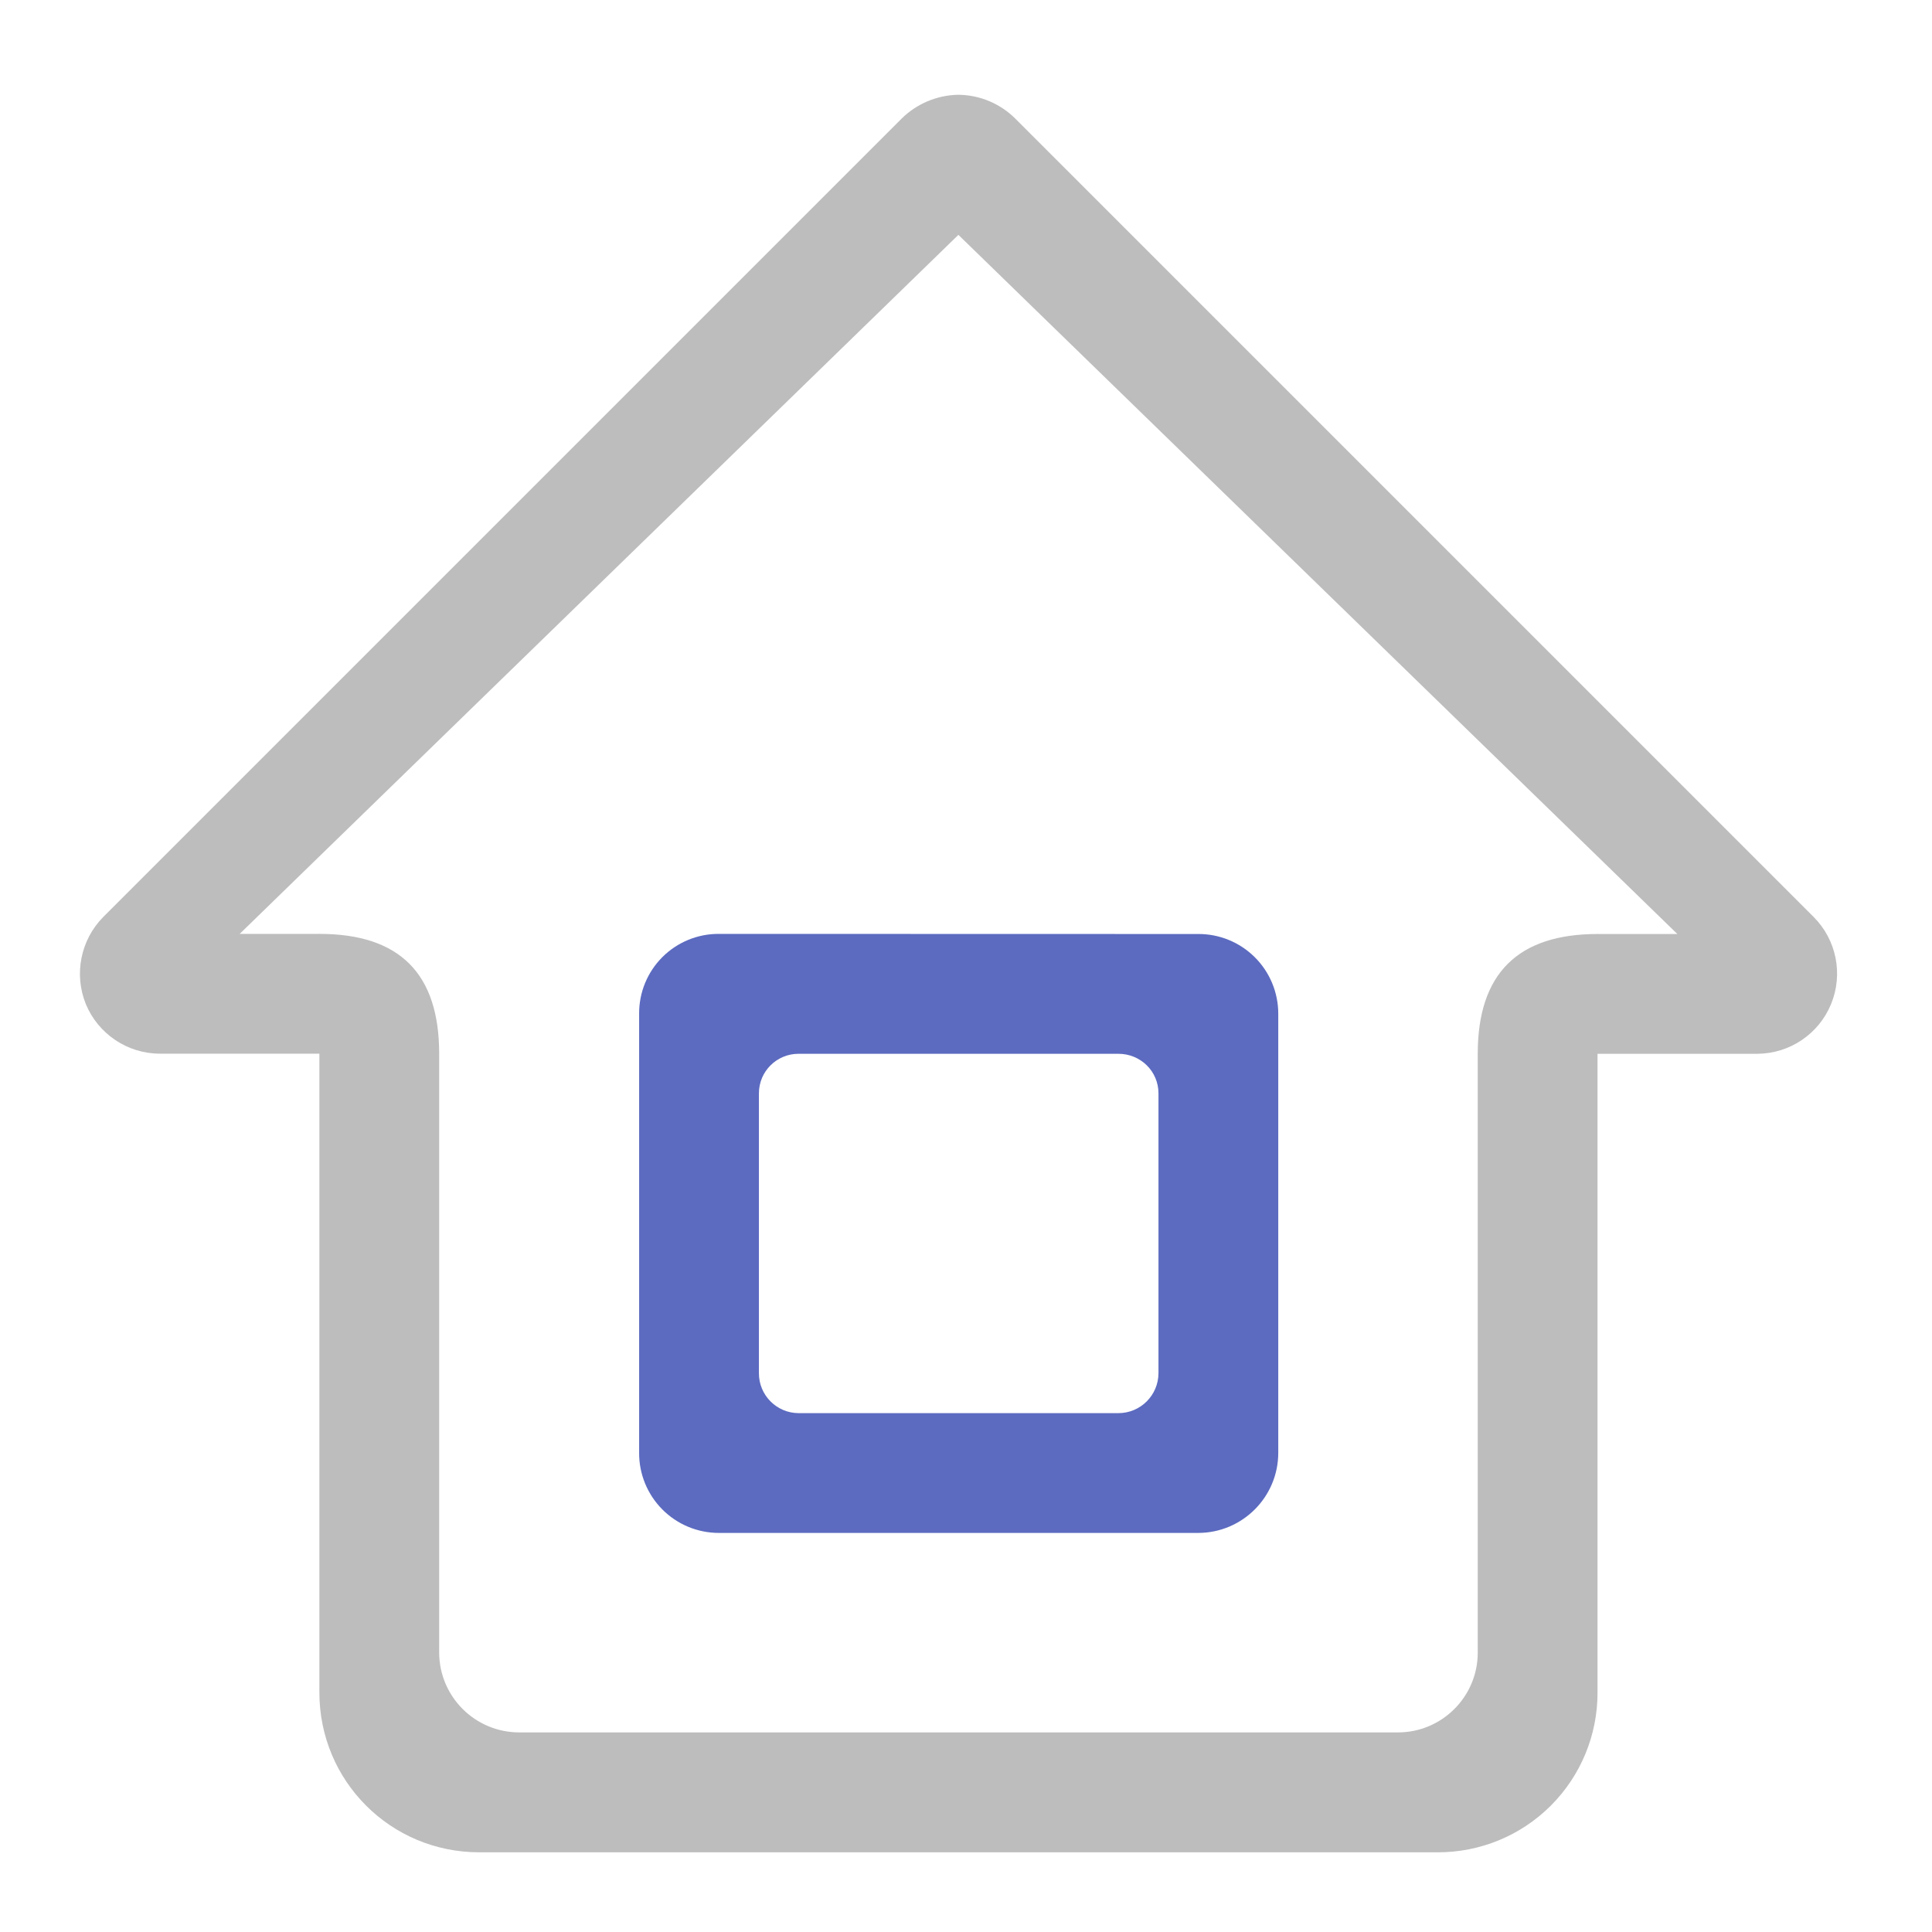
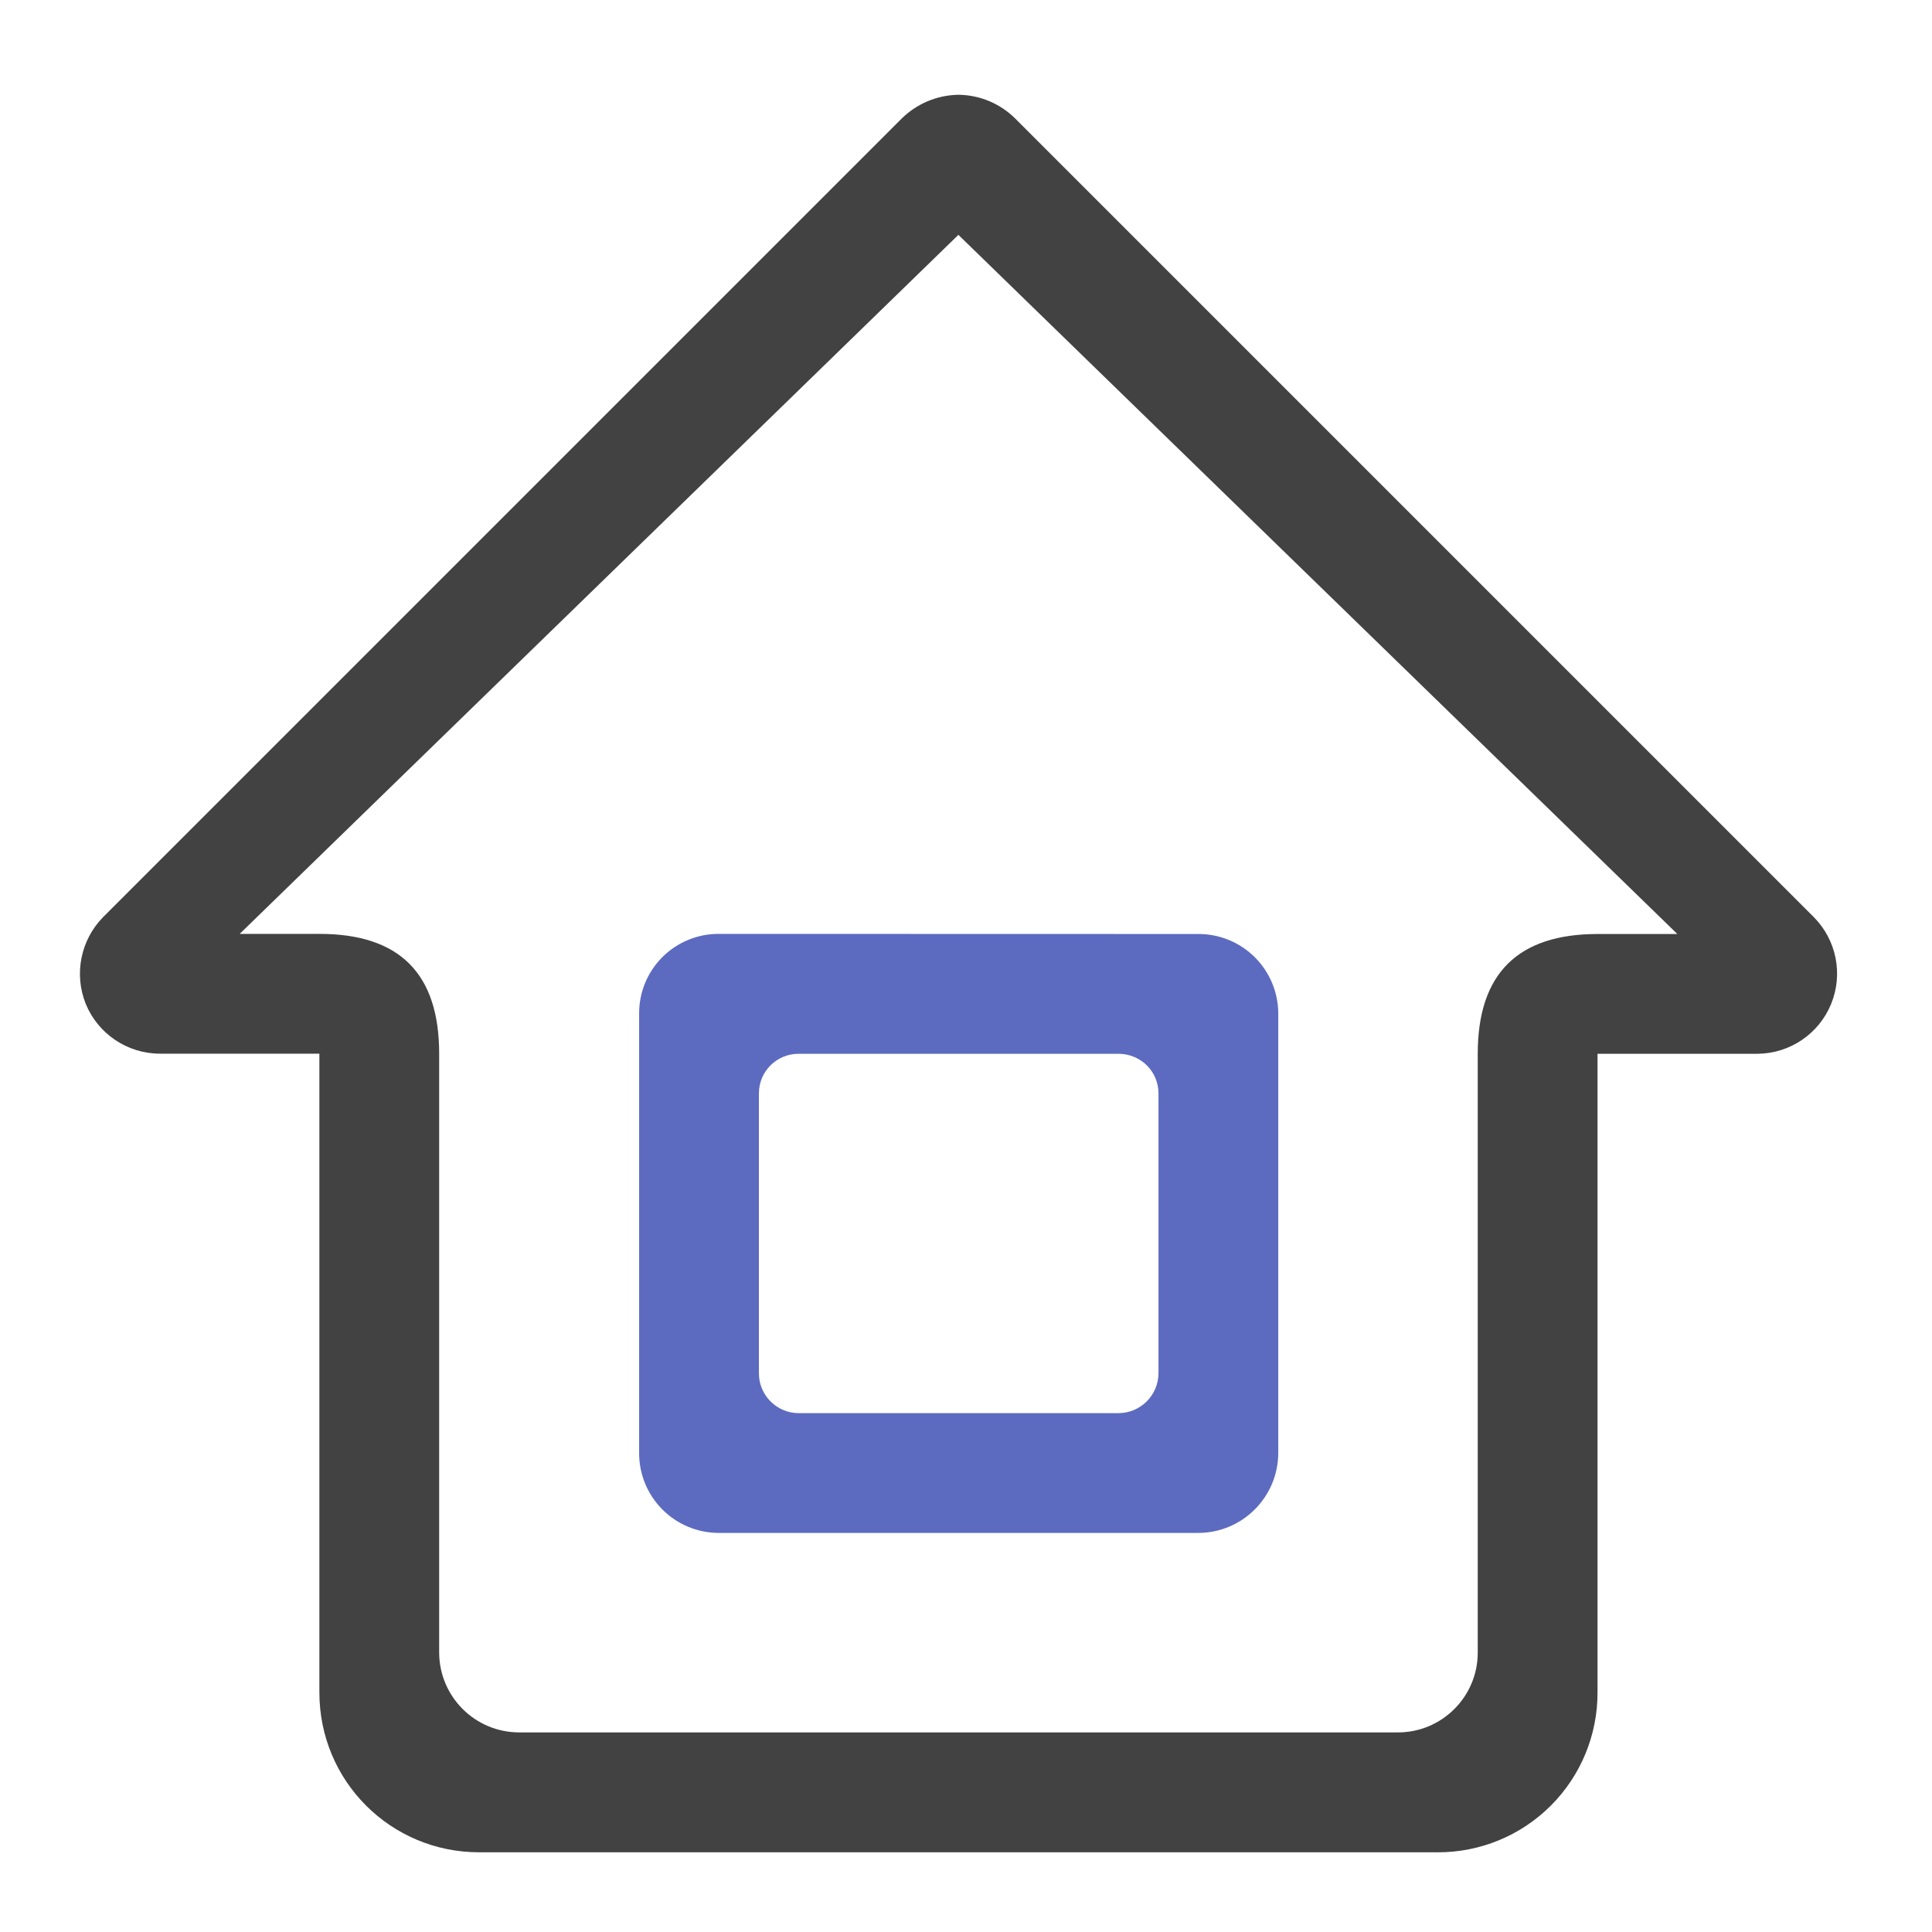
<svg xmlns="http://www.w3.org/2000/svg" width="16pt" height="16pt" viewBox="0 0 16 16">
-   <path d="M7.945.785H7.93a.686.686 0 0 0-.461.195L.855 7.594a.67.67 0 0 0-.144.722c.102.246.344.41.613.41h2.313c0-.664-.328-.992-.992-.992h-.66l5.952-5.789 5.954 5.79h-.66c-.66 0-.993.327-.993.992h2.317a.664.664 0 0 0 .465-1.133L8.406.98a.678.678 0 0 0-.46-.195zm0 0" fill="#bdbdbd" />
-   <path d="M2.645 7.734v6.282c0 .734.59 1.324 1.324 1.324h7.937a1.32 1.32 0 0 0 1.324-1.324V7.734l-.992.993v4.96c0 .364-.297.66-.66.66H4.301a.663.663 0 0 1-.664-.66v-4.96zm0 0" fill="#bdbdbd" />
+   <path d="M7.945.785H7.93a.686.686 0 0 0-.461.195L.855 7.594a.67.67 0 0 0-.144.722c.102.246.344.41.613.41h2.313c0-.664-.328-.992-.992-.992h-.66l5.952-5.789 5.954 5.79h-.66c-.66 0-.993.327-.993.992h2.317a.664.664 0 0 0 .465-1.133L8.406.98a.678.678 0 0 0-.46-.195zm0 0" fill="#424242" />
+   <path d="M2.645 7.734v6.282c0 .734.59 1.324 1.324 1.324h7.937a1.32 1.32 0 0 0 1.324-1.324V7.734l-.992.993v4.96c0 .364-.297.66-.66.66H4.301a.663.663 0 0 1-.664-.66v-4.96zm0 0" fill="#424242" />
  <path d="M5.953 7.734a.657.657 0 0 0-.66.66v3.637a.66.66 0 0 0 .66.664h3.969a.664.664 0 0 0 .664-.664V8.395a.66.66 0 0 0-.664-.66zm.66.993h2.649c.183 0 .332.144.332.328v2.316a.332.332 0 0 1-.332.332H6.613a.33.33 0 0 1-.328-.332V9.055c0-.184.149-.328.328-.328zm0 0" fill="#5c6bc0" />
</svg>
